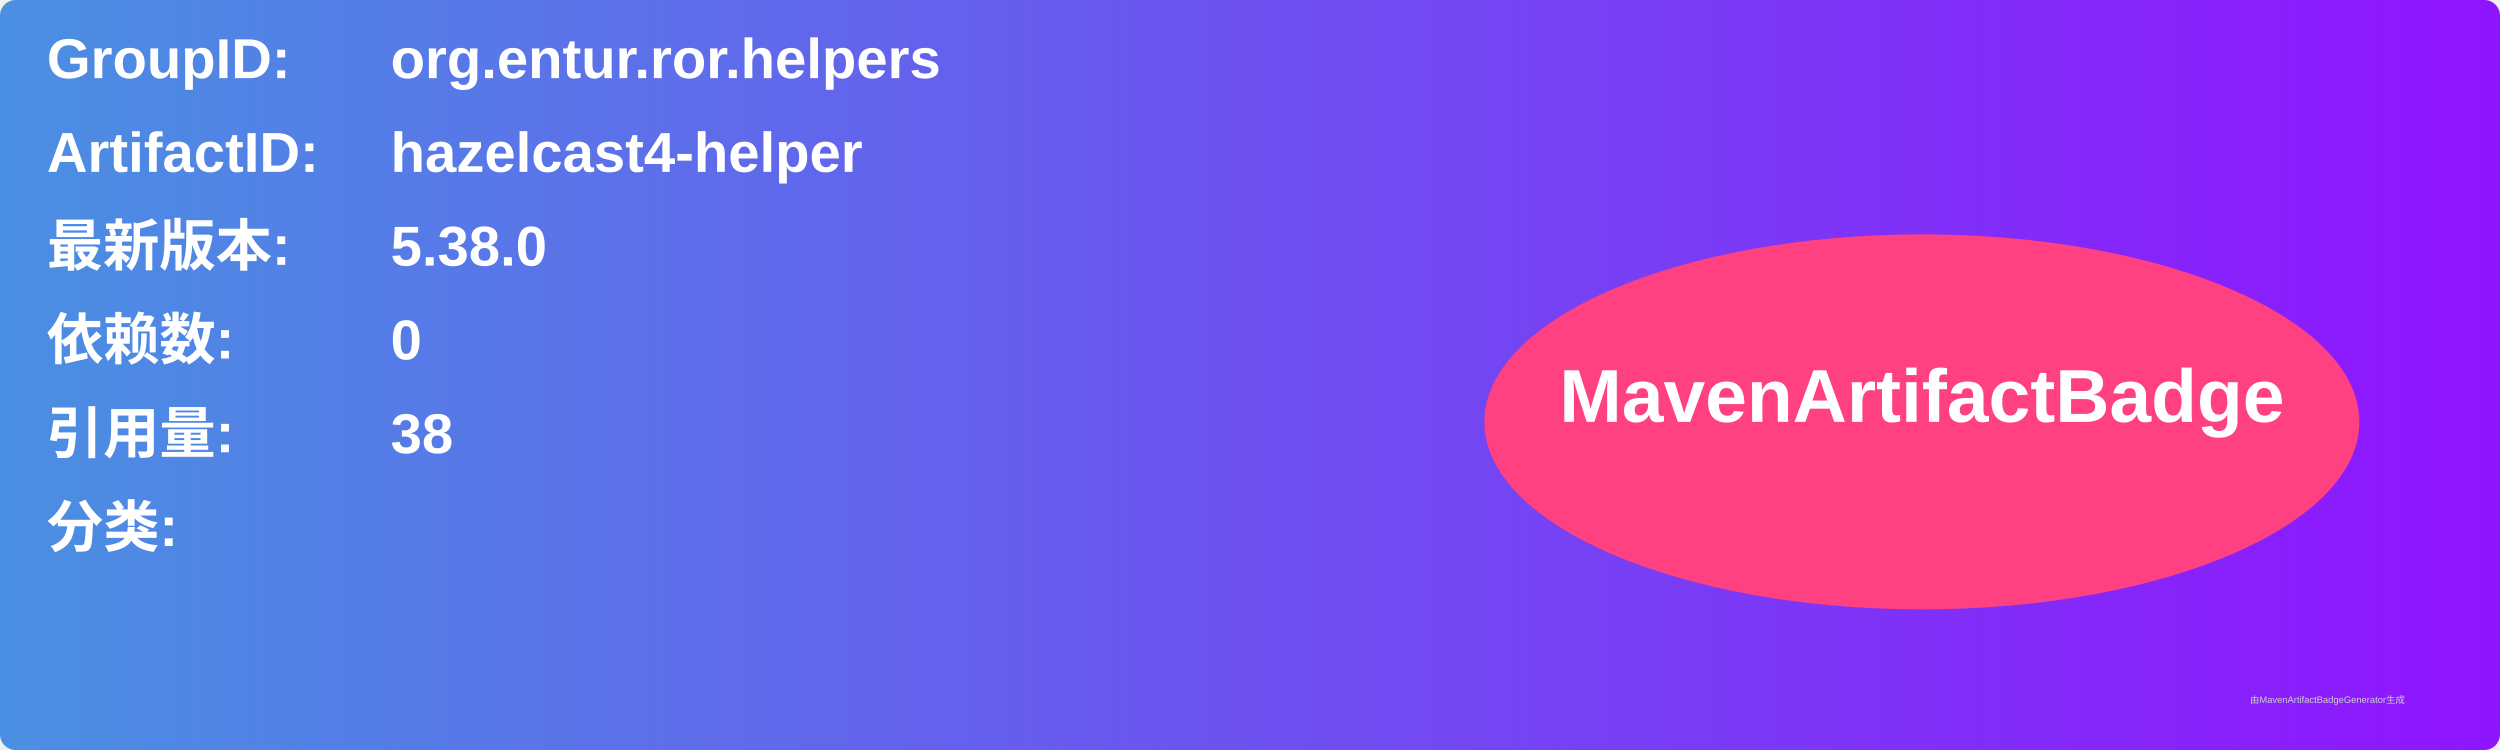
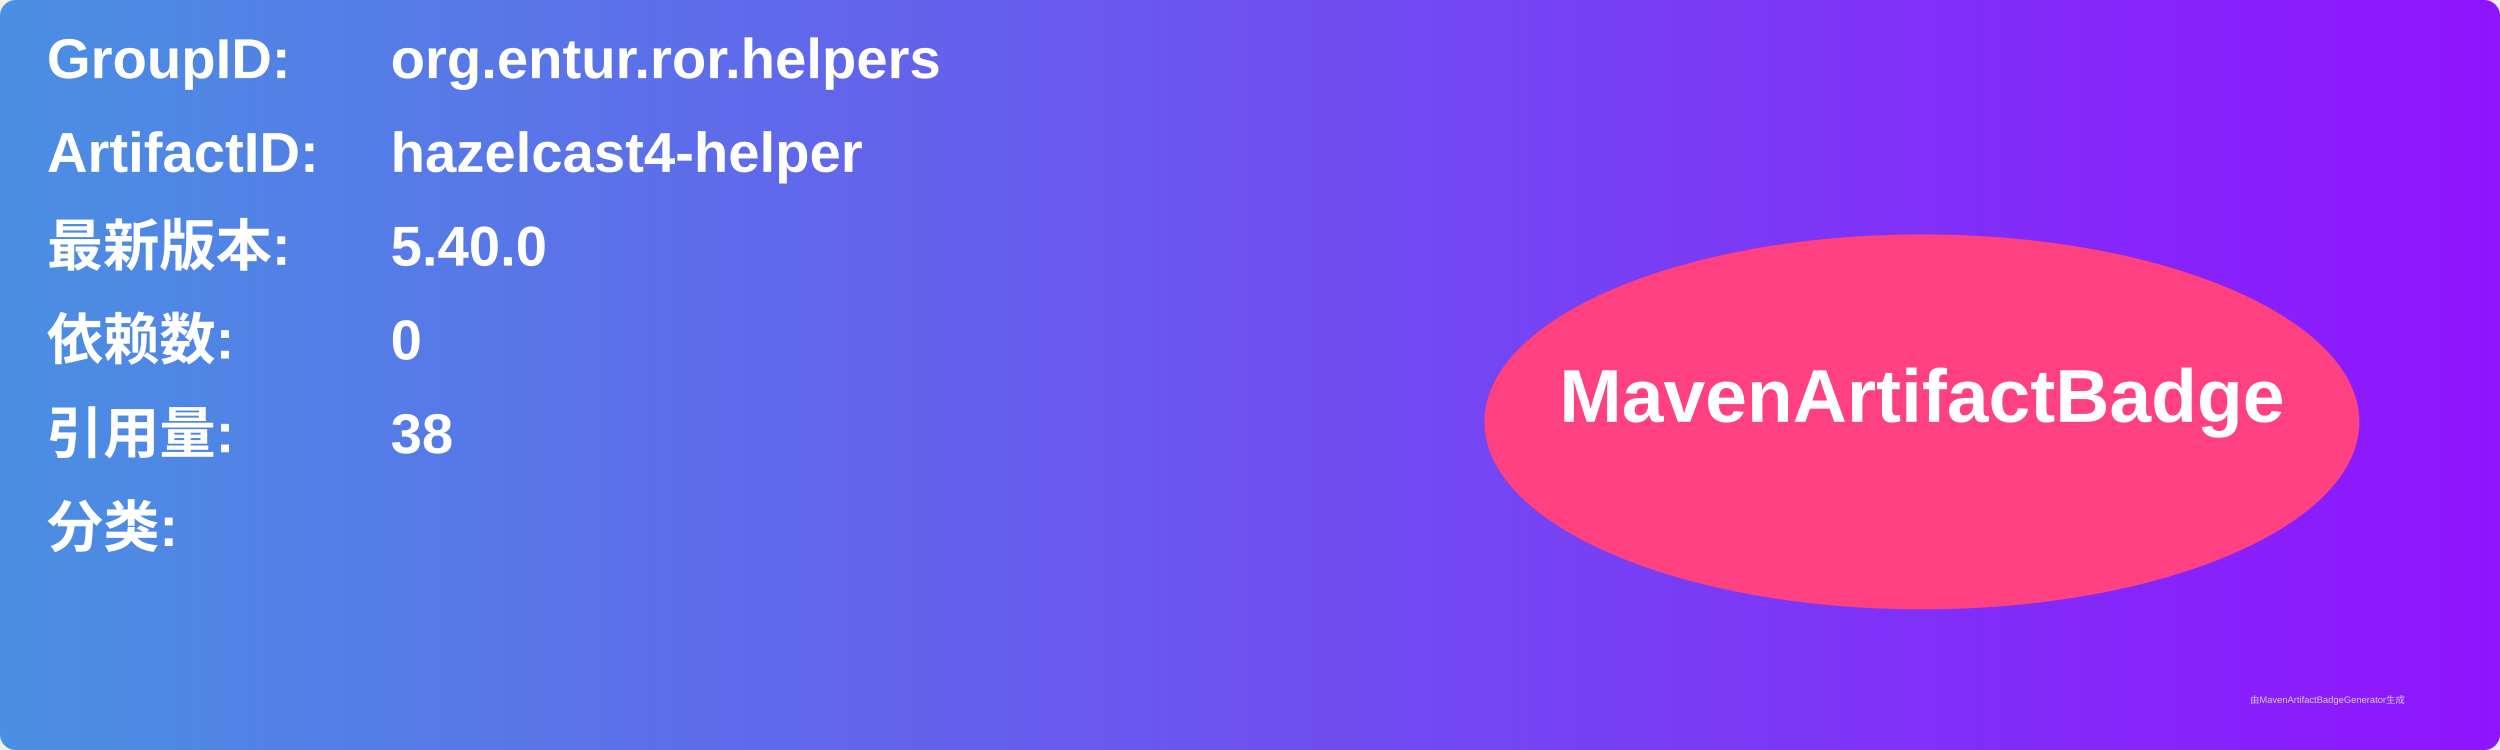
<svg xmlns="http://www.w3.org/2000/svg" width="800" height="240" viewBox="0 0 800 240">
  <linearGradient id="grad" x1="0%" y1="0%" x2="100%" y2="0%">
    <stop offset="0%" stop-color="#4a90e2" />
    <stop offset="100%" stop-color="#9013fe" />
  </linearGradient>
  <rect width="100%" height="100%" rx="5" ry="5" fill="url(#grad)" />
  <g transform="translate(15, 15)">
    <text x="0" y="10" font-family="Arial" font-size="18" fill="white" font-weight="bold" width="260">GroupID:</text>
    <text x="110" y="10" font-family="Arial" font-size="18" fill="white" font-weight="bold" width="460">org.entur.ror.helpers</text>
    <text x="0" y="40" font-family="Arial" font-size="18" fill="white" font-weight="bold" width="260">ArtifactID:</text>
    <text x="110" y="40" font-family="Arial" font-size="18" fill="white" font-weight="bold" width="460">hazelcast4-helper</text>
    <text x="0" y="70" font-family="Arial" font-size="18" fill="white" font-weight="bold">最新版本:</text>
    <text x="110" y="70" font-family="Arial" font-size="18" fill="white" font-weight="bold">
-       <tspan font-weight="bold">5.38.0</tspan>
+       <tspan font-weight="bold">5.40.0</tspan>
    </text>
    <text x="0" y="100" font-family="Arial" font-size="18" fill="white" font-weight="bold">依赖数: </text>
    <text x="110" y="100" font-family="Arial" font-size="18" fill="white">
      <tspan font-weight="bold">0</tspan>
    </text>
    <text x="0" y="130" font-family="Arial" font-size="18" fill="white" font-weight="bold">引用量: </text>
    <text x="110" y="130" font-family="Arial" font-size="18" fill="white">
      <tspan font-weight="bold">38</tspan>
    </text>
    <text x="0" y="160" font-family="Arial" font-size="18" fill="white" font-weight="bold">分类:</text>
    <text x="10" y="190" font-family="Arial" font-size="10" fill="white">
      <tspan font-weight="bold" />
    </text>
    <ellipse cx="600" cy="120" rx="140" ry="60" fill="#ff4081" />
    <text x="600" y="120" text-anchor="middle" font-family="Arial" font-size="24" fill="white" font-weight="bold">MavenArtifactBadge</text>
  </g>
  <text x="720" y="225" font-family="Arial" font-size="3" fill="#d0d0d0">由MavenArtifactBadgeGenerator生成</text>
</svg>
